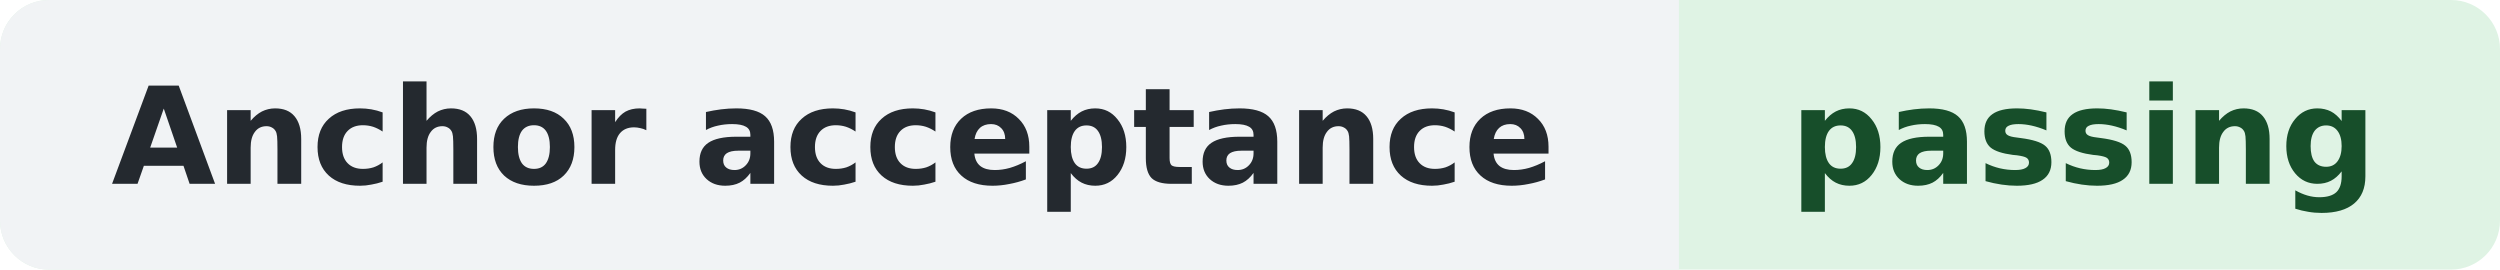
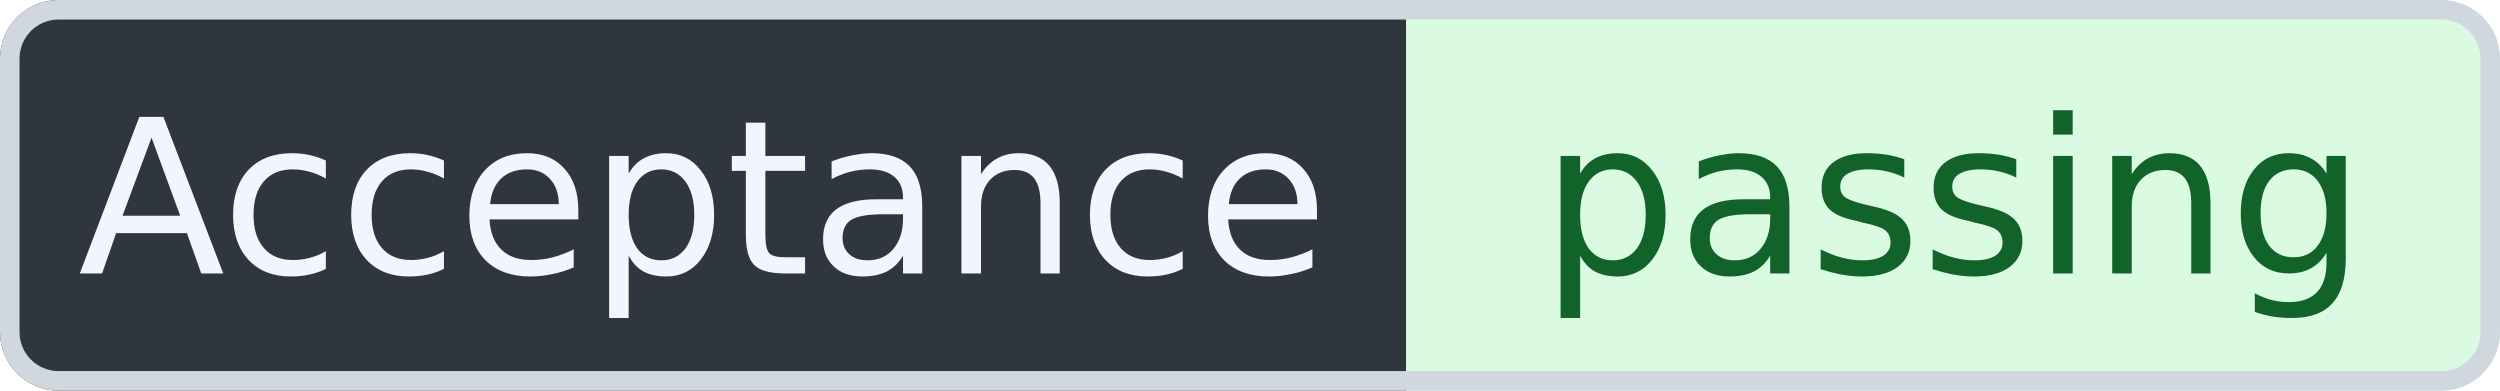
- <svg xmlns="http://www.w3.org/2000/svg" width="204" height="22" role="img" aria-label="Anchor acceptance: passing">
-   <rect width="204" height="22" rx="4" fill="#DFF3E4" />
-   <path d="M4 0h133v22H4a4 4 0 0 1-4-4V4a4 4 0 0 1 4-4z" fill="#F1F3F5" />
-   <g font-family="Verdana,DejaVu Sans,sans-serif" font-size="11" font-weight="600" text-anchor="middle">
-     <text x="68" y="15" fill="#24292F">Anchor acceptance</text>
-     <text x="170" y="15" fill="#174E2A">passing</text>
+ <svg xmlns="http://www.w3.org/2000/svg" width="128" height="20" viewBox="0 0 128 20" role="img" aria-label="Acceptance: passing" shape-rendering="geometricPrecision" text-rendering="geometricPrecision">
+   <defs>
+     <clipPath id="badge-clip">
+       <rect width="128" height="20" rx="3" />
+     </clipPath>
+   </defs>
+   <g clip-path="url(#badge-clip)">
+     <rect width="72" height="20" fill="#30363D" />
+     <rect x="72" width="56" height="20" fill="#DAFBE1" />
+   </g>
+   <rect x="0.5" y="0.5" width="127" height="19" rx="2.5" fill="none" stroke="#D0D7DE" />
+   <g font-family="Verdana,Geneva,DejaVu Sans,sans-serif" font-size="11" text-anchor="middle">
+     <text x="36" y="14" fill="#F0F6FC">Acceptance</text>
+     <text x="100" y="14" fill="#116329">passing</text>
  </g>
</svg>
